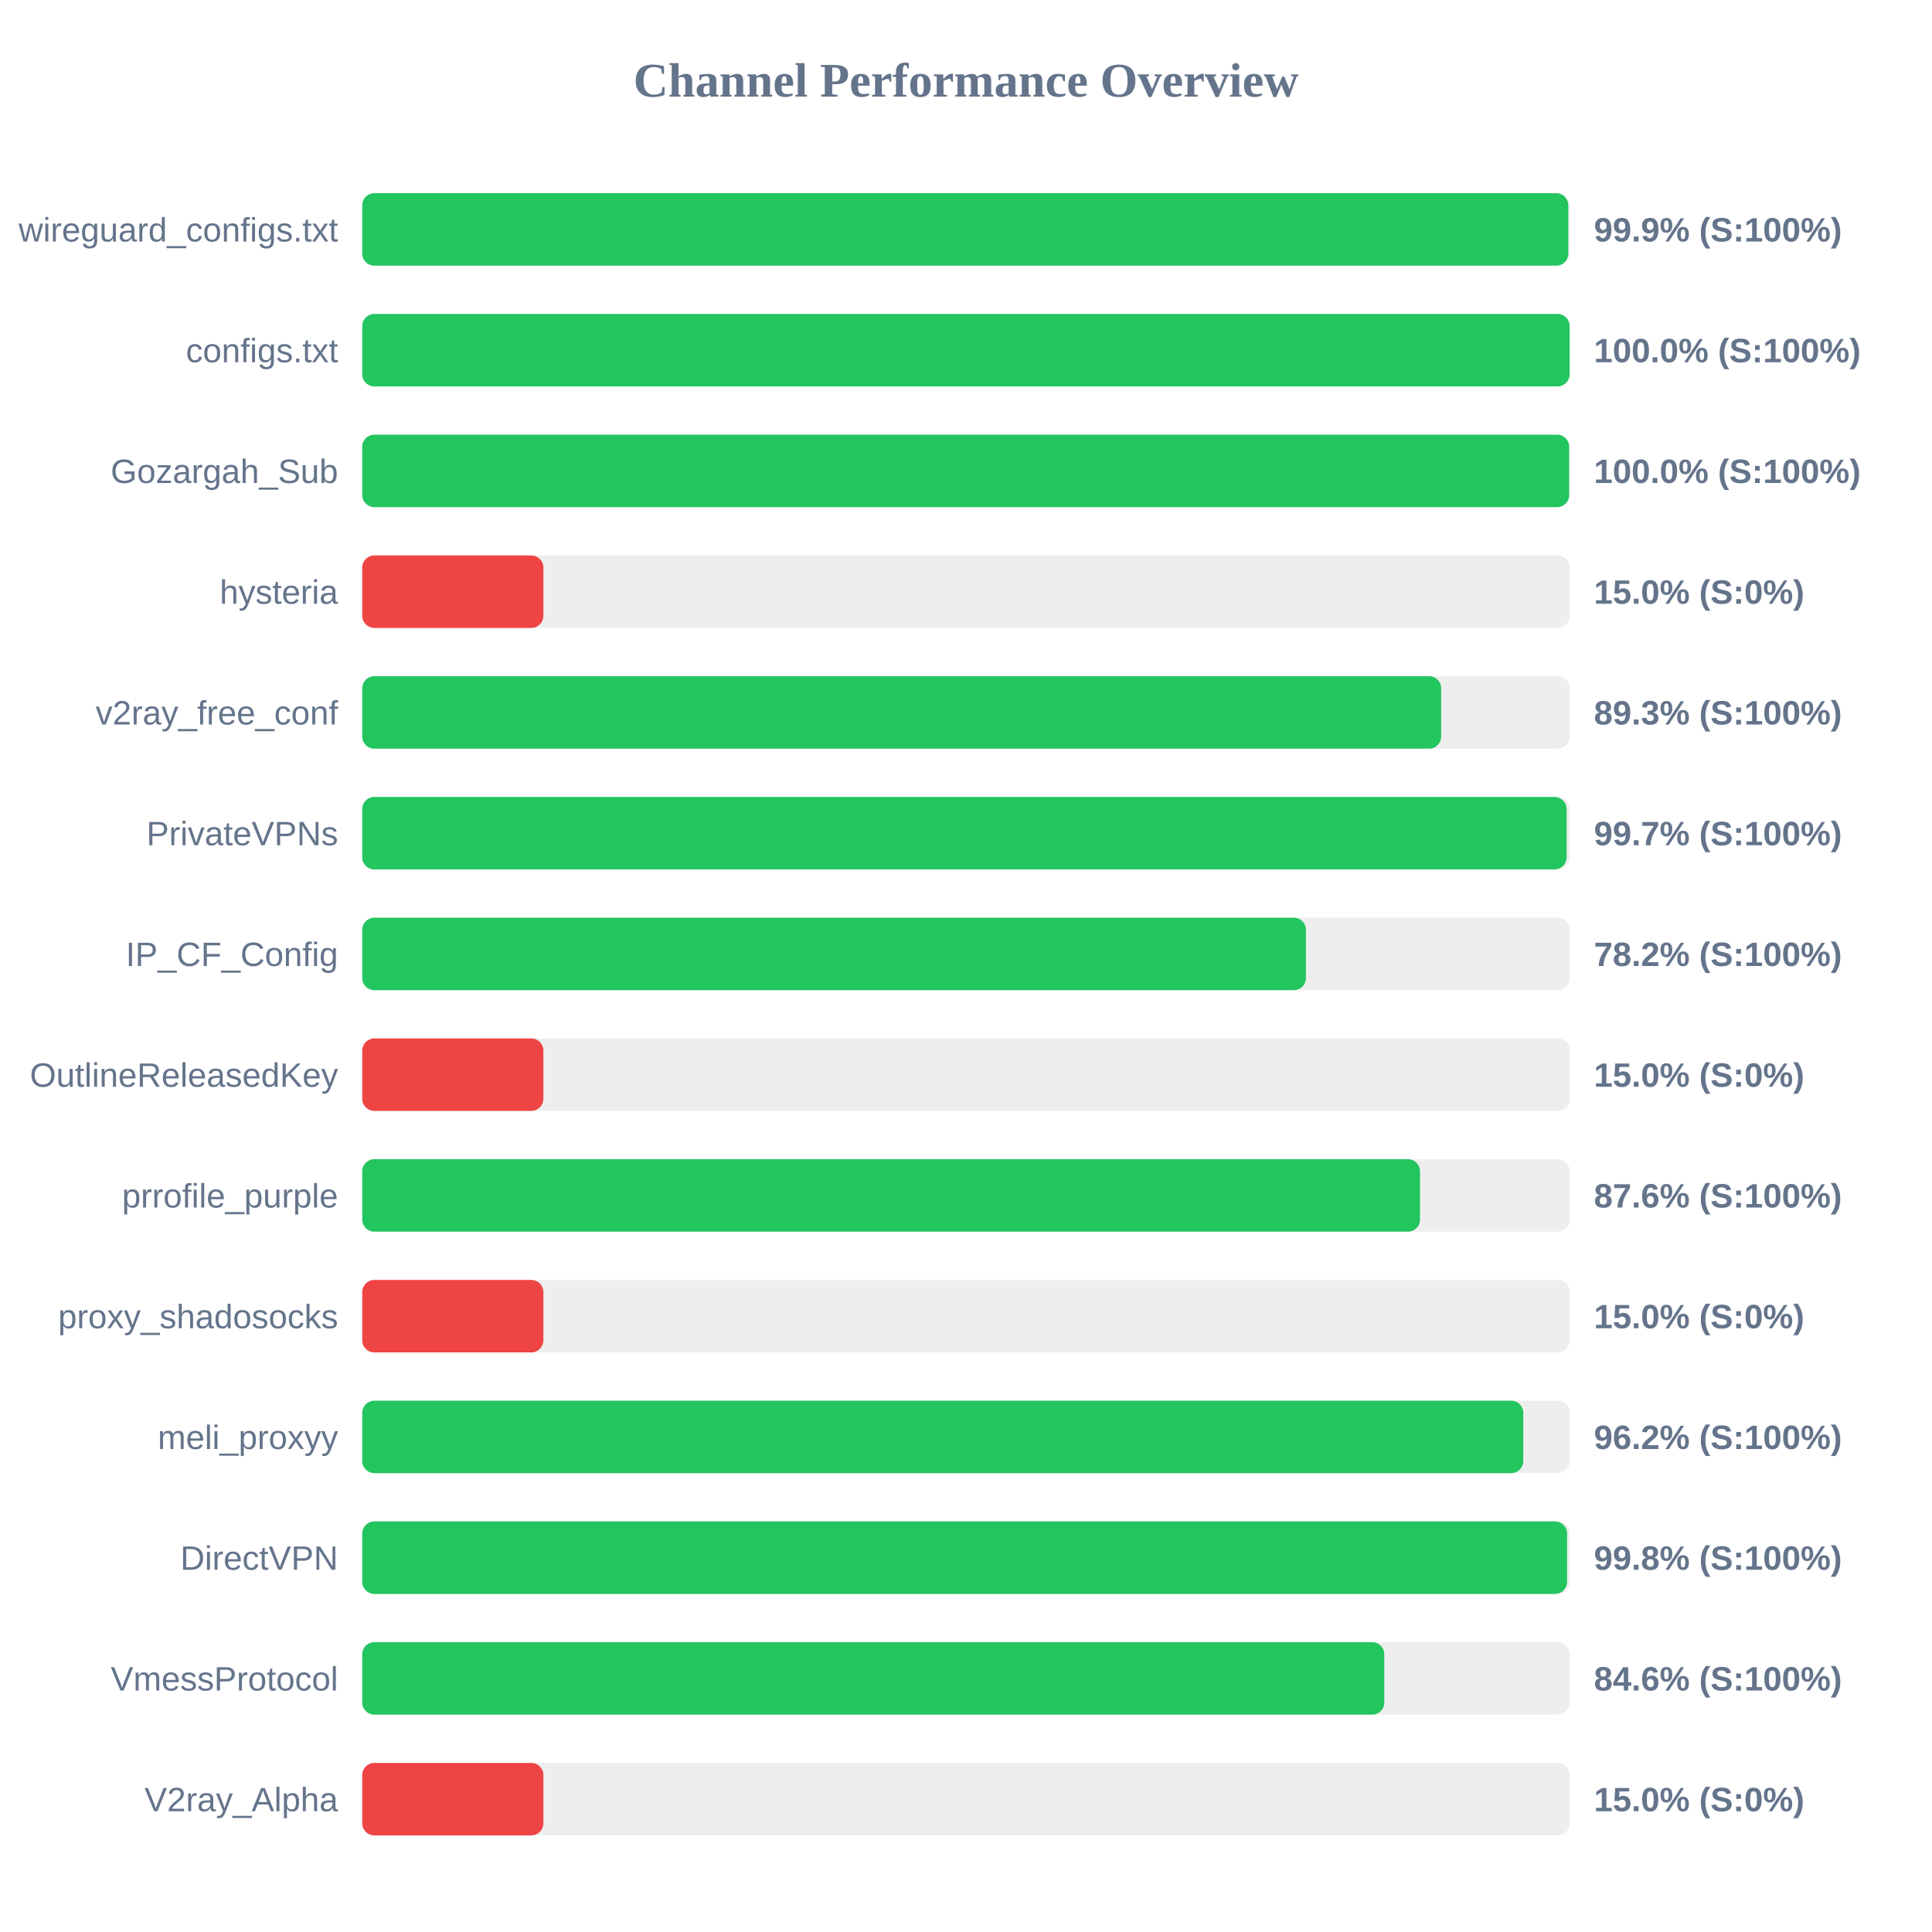
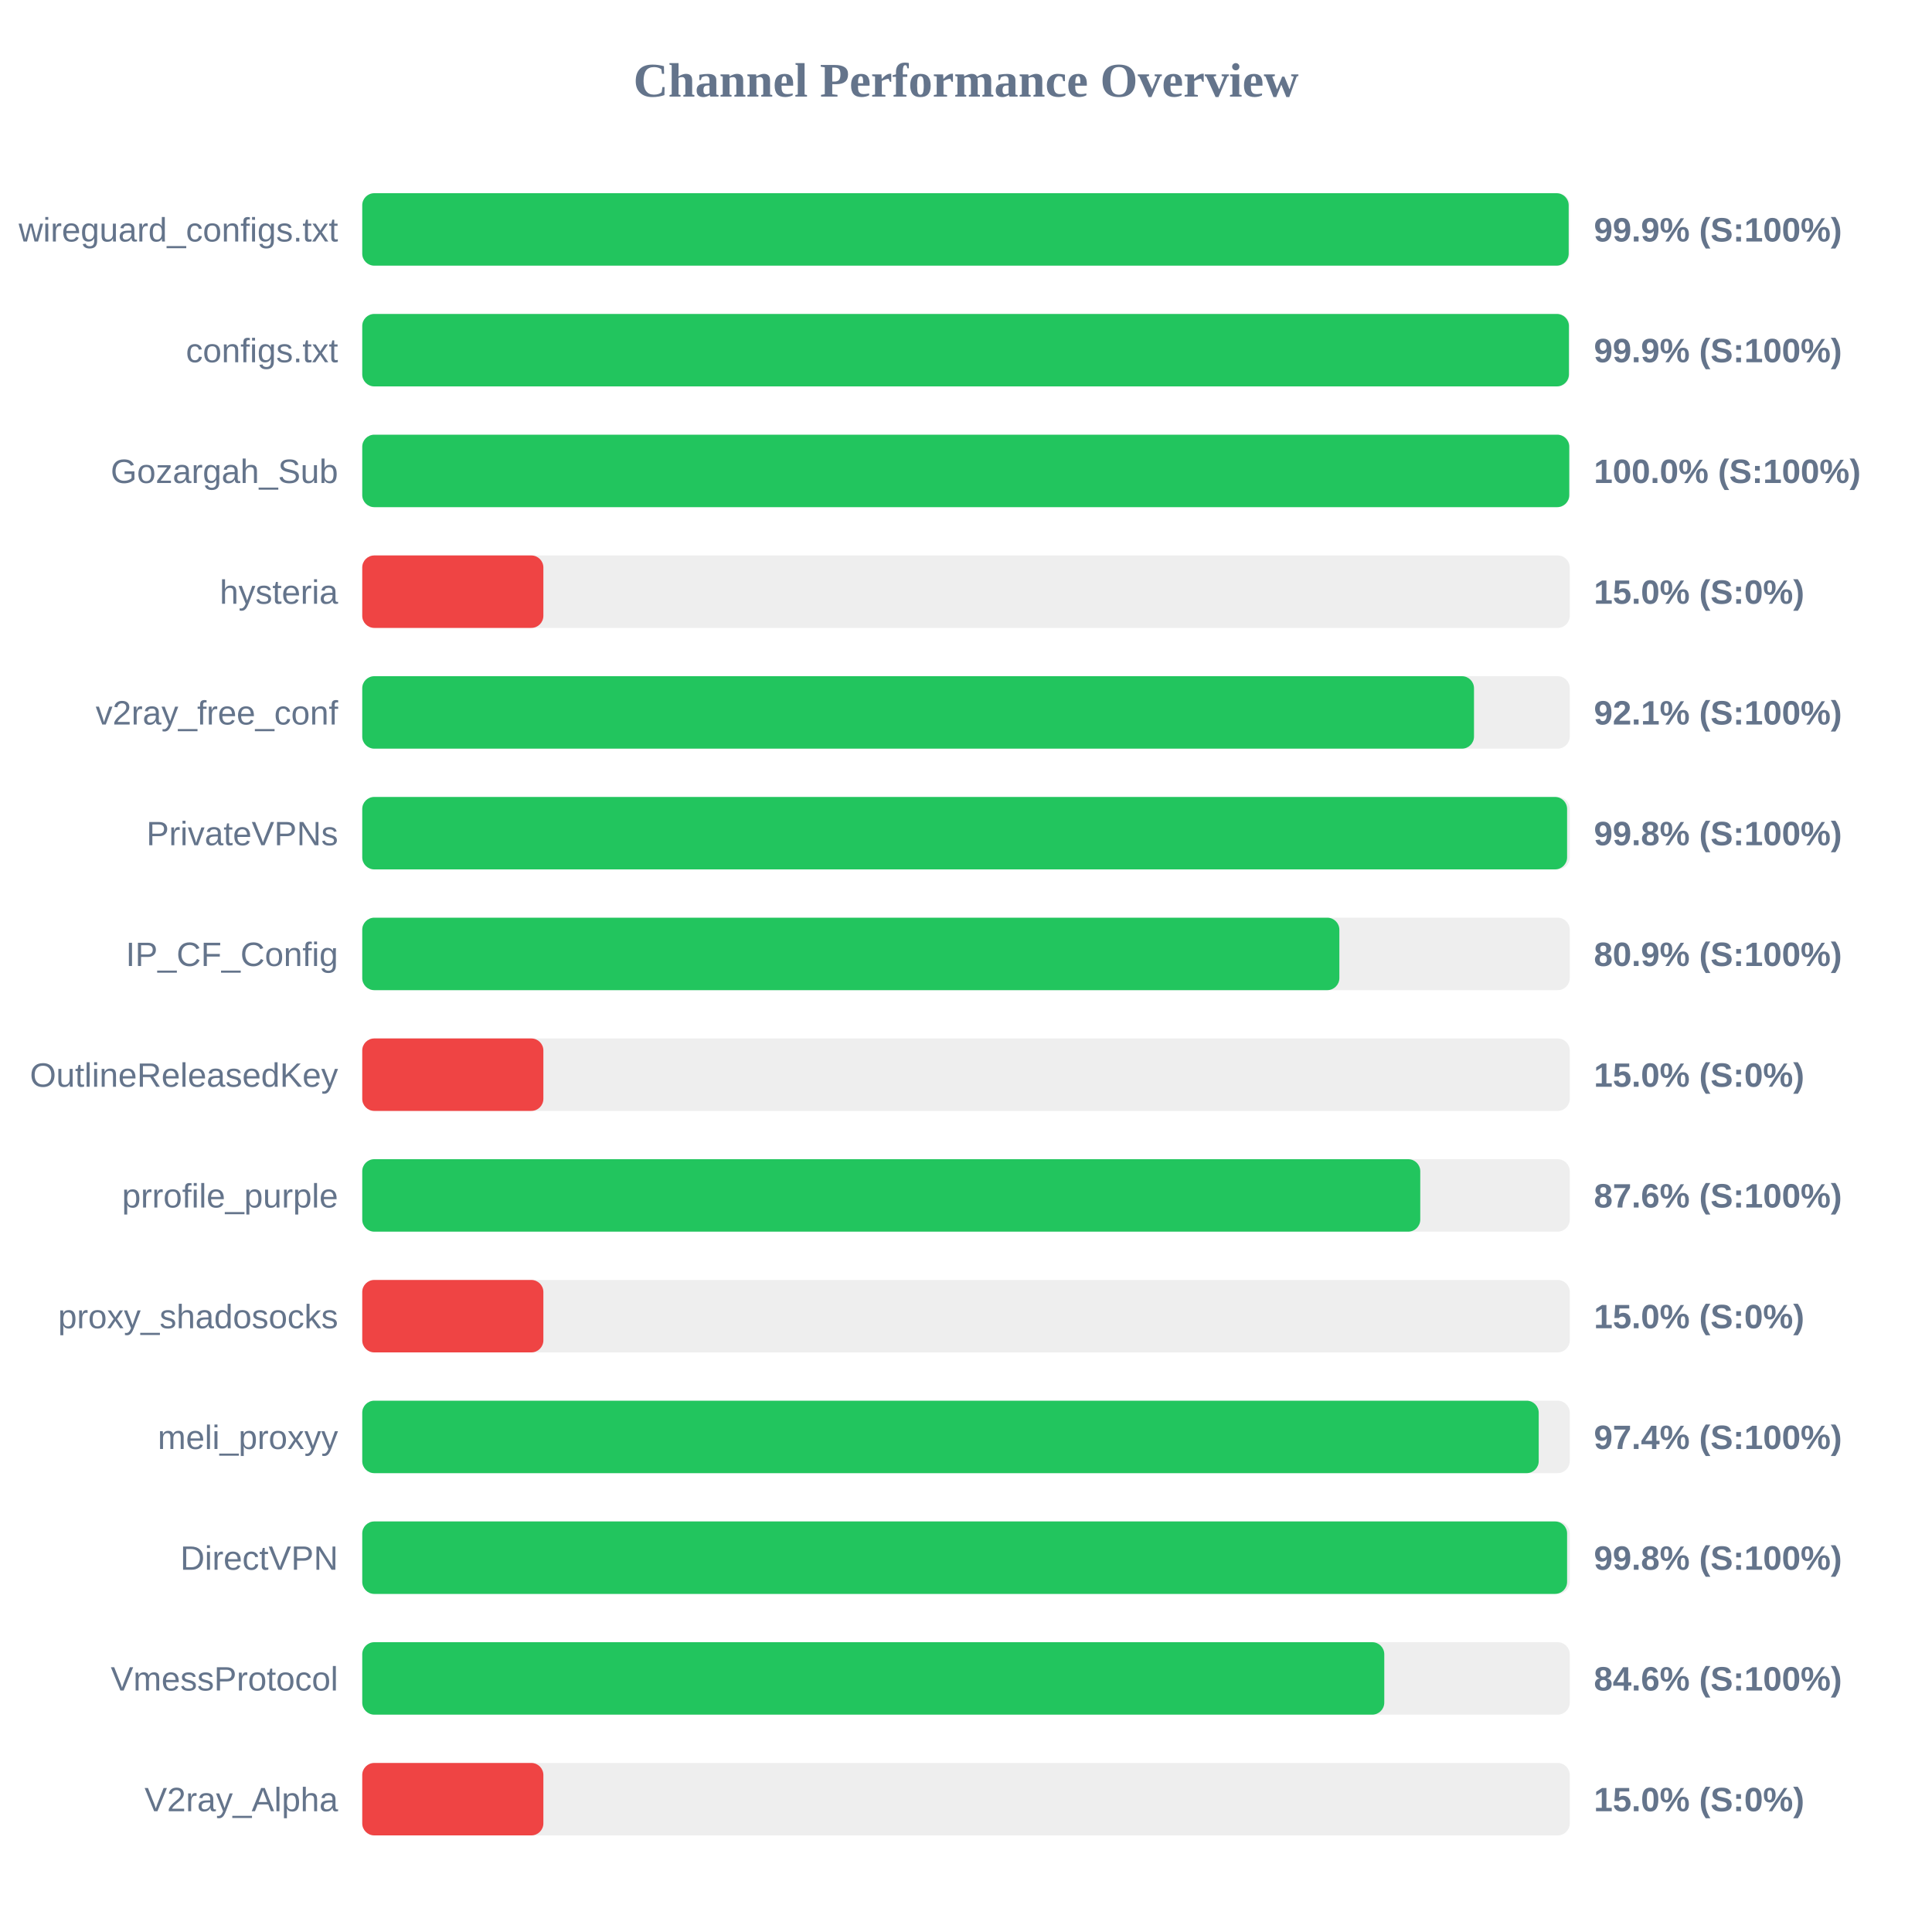
<svg xmlns="http://www.w3.org/2000/svg" width="800" height="800" version="1.1">
  <style>
        .row { font: 14px Arial; fill: #64748b; }
        .score { font: bold 14px Arial; fill: #64748b; }
    </style>
  <text x="400" y="40" text-anchor="middle" font-size="20px" font-weight="bold" fill="#64748b">Channel Performance Overview</text>
  <rect x="150" y="80" width="500" height="30" fill="#eee" rx="5" />
-   <rect x="150" y="80" width="499.4" height="30" fill="#22c55e" rx="5" />
+   <rect x="150" y="80" width="499.55" height="30" fill="#22c55e" rx="5" />
  <text x="140" y="100" text-anchor="end" class="row">wireguard_configs.txt</text>
  <text x="660" y="100" text-anchor="start" class="score">99.9% (S:100%)</text>
  <rect x="150" y="130" width="500" height="30" fill="#eee" rx="5" />
-   <rect x="150" y="130" width="499.95" height="30" fill="#22c55e" rx="5" />
+   <rect x="150" y="130" width="499.65" height="30" fill="#22c55e" rx="5" />
  <text x="140" y="150" text-anchor="end" class="row">configs.txt</text>
-   <text x="660" y="150" text-anchor="start" class="score">100.0% (S:100%)</text>
+   <text x="660" y="150" text-anchor="start" class="score">99.9% (S:100%)</text>
  <rect x="150" y="180" width="500" height="30" fill="#eee" rx="5" />
-   <rect x="150" y="180" width="499.75" height="30" fill="#22c55e" rx="5" />
+   <rect x="150" y="180" width="499.8" height="30" fill="#22c55e" rx="5" />
  <text x="140" y="200" text-anchor="end" class="row">Gozargah_Sub</text>
  <text x="660" y="200" text-anchor="start" class="score">100.0% (S:100%)</text>
  <rect x="150" y="230" width="500" height="30" fill="#eee" rx="5" />
  <rect x="150" y="230" width="75.0" height="30" fill="#ef4444" rx="5" />
  <text x="140" y="250" text-anchor="end" class="row">hysteria</text>
  <text x="660" y="250" text-anchor="start" class="score">15.0% (S:0%)</text>
  <rect x="150" y="280" width="500" height="30" fill="#eee" rx="5" />
-   <rect x="150" y="280" width="446.75" height="30" fill="#22c55e" rx="5" />
+   <rect x="150" y="280" width="460.35" height="30" fill="#22c55e" rx="5" />
  <text x="140" y="300" text-anchor="end" class="row">v2ray_free_conf</text>
-   <text x="660" y="300" text-anchor="start" class="score">89.3% (S:100%)</text>
+   <text x="660" y="300" text-anchor="start" class="score">92.1% (S:100%)</text>
  <rect x="150" y="330" width="500" height="30" fill="#eee" rx="5" />
-   <rect x="150" y="330" width="498.7" height="30" fill="#22c55e" rx="5" />
+   <rect x="150" y="330" width="498.9" height="30" fill="#22c55e" rx="5" />
  <text x="140" y="350" text-anchor="end" class="row">PrivateVPNs</text>
-   <text x="660" y="350" text-anchor="start" class="score">99.7% (S:100%)</text>
+   <text x="660" y="350" text-anchor="start" class="score">99.8% (S:100%)</text>
  <rect x="150" y="380" width="500" height="30" fill="#eee" rx="5" />
-   <rect x="150" y="380" width="390.75" height="30" fill="#22c55e" rx="5" />
+   <rect x="150" y="380" width="404.6" height="30" fill="#22c55e" rx="5" />
  <text x="140" y="400" text-anchor="end" class="row">IP_CF_Config</text>
-   <text x="660" y="400" text-anchor="start" class="score">78.2% (S:100%)</text>
+   <text x="660" y="400" text-anchor="start" class="score">80.9% (S:100%)</text>
  <rect x="150" y="430" width="500" height="30" fill="#eee" rx="5" />
  <rect x="150" y="430" width="75.0" height="30" fill="#ef4444" rx="5" />
  <text x="140" y="450" text-anchor="end" class="row">OutlineReleasedKey</text>
  <text x="660" y="450" text-anchor="start" class="score">15.0% (S:0%)</text>
  <rect x="150" y="480" width="500" height="30" fill="#eee" rx="5" />
-   <rect x="150" y="480" width="438.0" height="30" fill="#22c55e" rx="5" />
+   <rect x="150" y="480" width="438.1" height="30" fill="#22c55e" rx="5" />
  <text x="140" y="500" text-anchor="end" class="row">prrofile_purple</text>
  <text x="660" y="500" text-anchor="start" class="score">87.6% (S:100%)</text>
  <rect x="150" y="530" width="500" height="30" fill="#eee" rx="5" />
  <rect x="150" y="530" width="75.0" height="30" fill="#ef4444" rx="5" />
  <text x="140" y="550" text-anchor="end" class="row">proxy_shadosocks</text>
  <text x="660" y="550" text-anchor="start" class="score">15.0% (S:0%)</text>
  <rect x="150" y="580" width="500" height="30" fill="#eee" rx="5" />
-   <rect x="150" y="580" width="480.75" height="30" fill="#22c55e" rx="5" />
+   <rect x="150" y="580" width="487.15" height="30" fill="#22c55e" rx="5" />
  <text x="140" y="600" text-anchor="end" class="row">meli_proxyy</text>
-   <text x="660" y="600" text-anchor="start" class="score">96.2% (S:100%)</text>
+   <text x="660" y="600" text-anchor="start" class="score">97.4% (S:100%)</text>
  <rect x="150" y="630" width="500" height="30" fill="#eee" rx="5" />
  <rect x="150" y="630" width="498.9" height="30" fill="#22c55e" rx="5" />
  <text x="140" y="650" text-anchor="end" class="row">DirectVPN</text>
  <text x="660" y="650" text-anchor="start" class="score">99.8% (S:100%)</text>
  <rect x="150" y="680" width="500" height="30" fill="#eee" rx="5" />
  <rect x="150" y="680" width="423.2" height="30" fill="#22c55e" rx="5" />
  <text x="140" y="700" text-anchor="end" class="row">VmessProtocol</text>
  <text x="660" y="700" text-anchor="start" class="score">84.6% (S:100%)</text>
  <rect x="150" y="730" width="500" height="30" fill="#eee" rx="5" />
  <rect x="150" y="730" width="75.0" height="30" fill="#ef4444" rx="5" />
  <text x="140" y="750" text-anchor="end" class="row">V2ray_Alpha</text>
  <text x="660" y="750" text-anchor="start" class="score">15.0% (S:0%)</text>
</svg>
